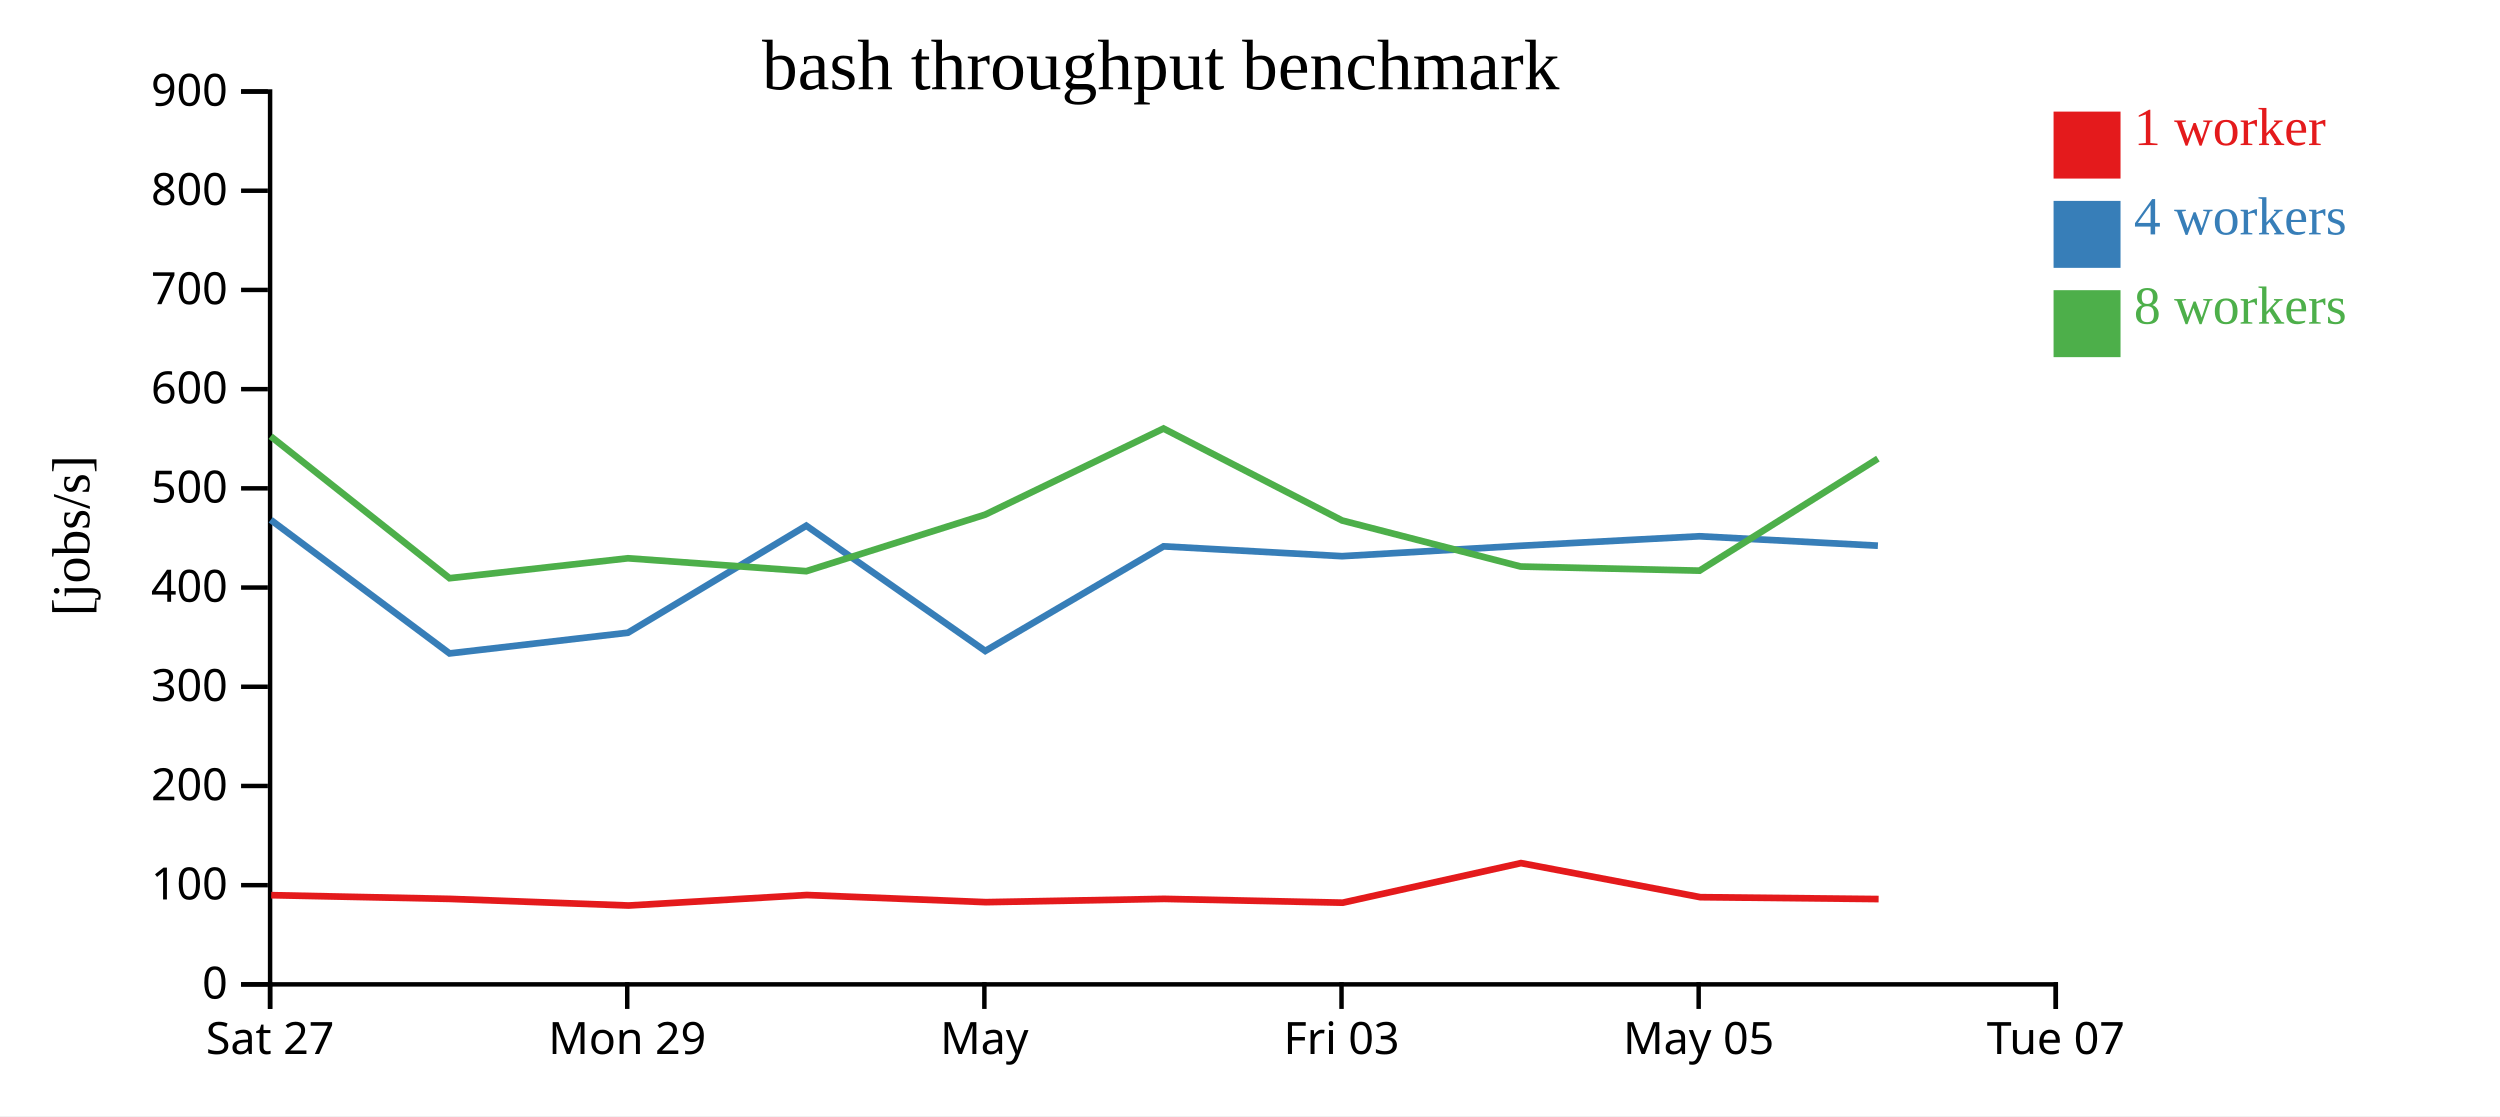
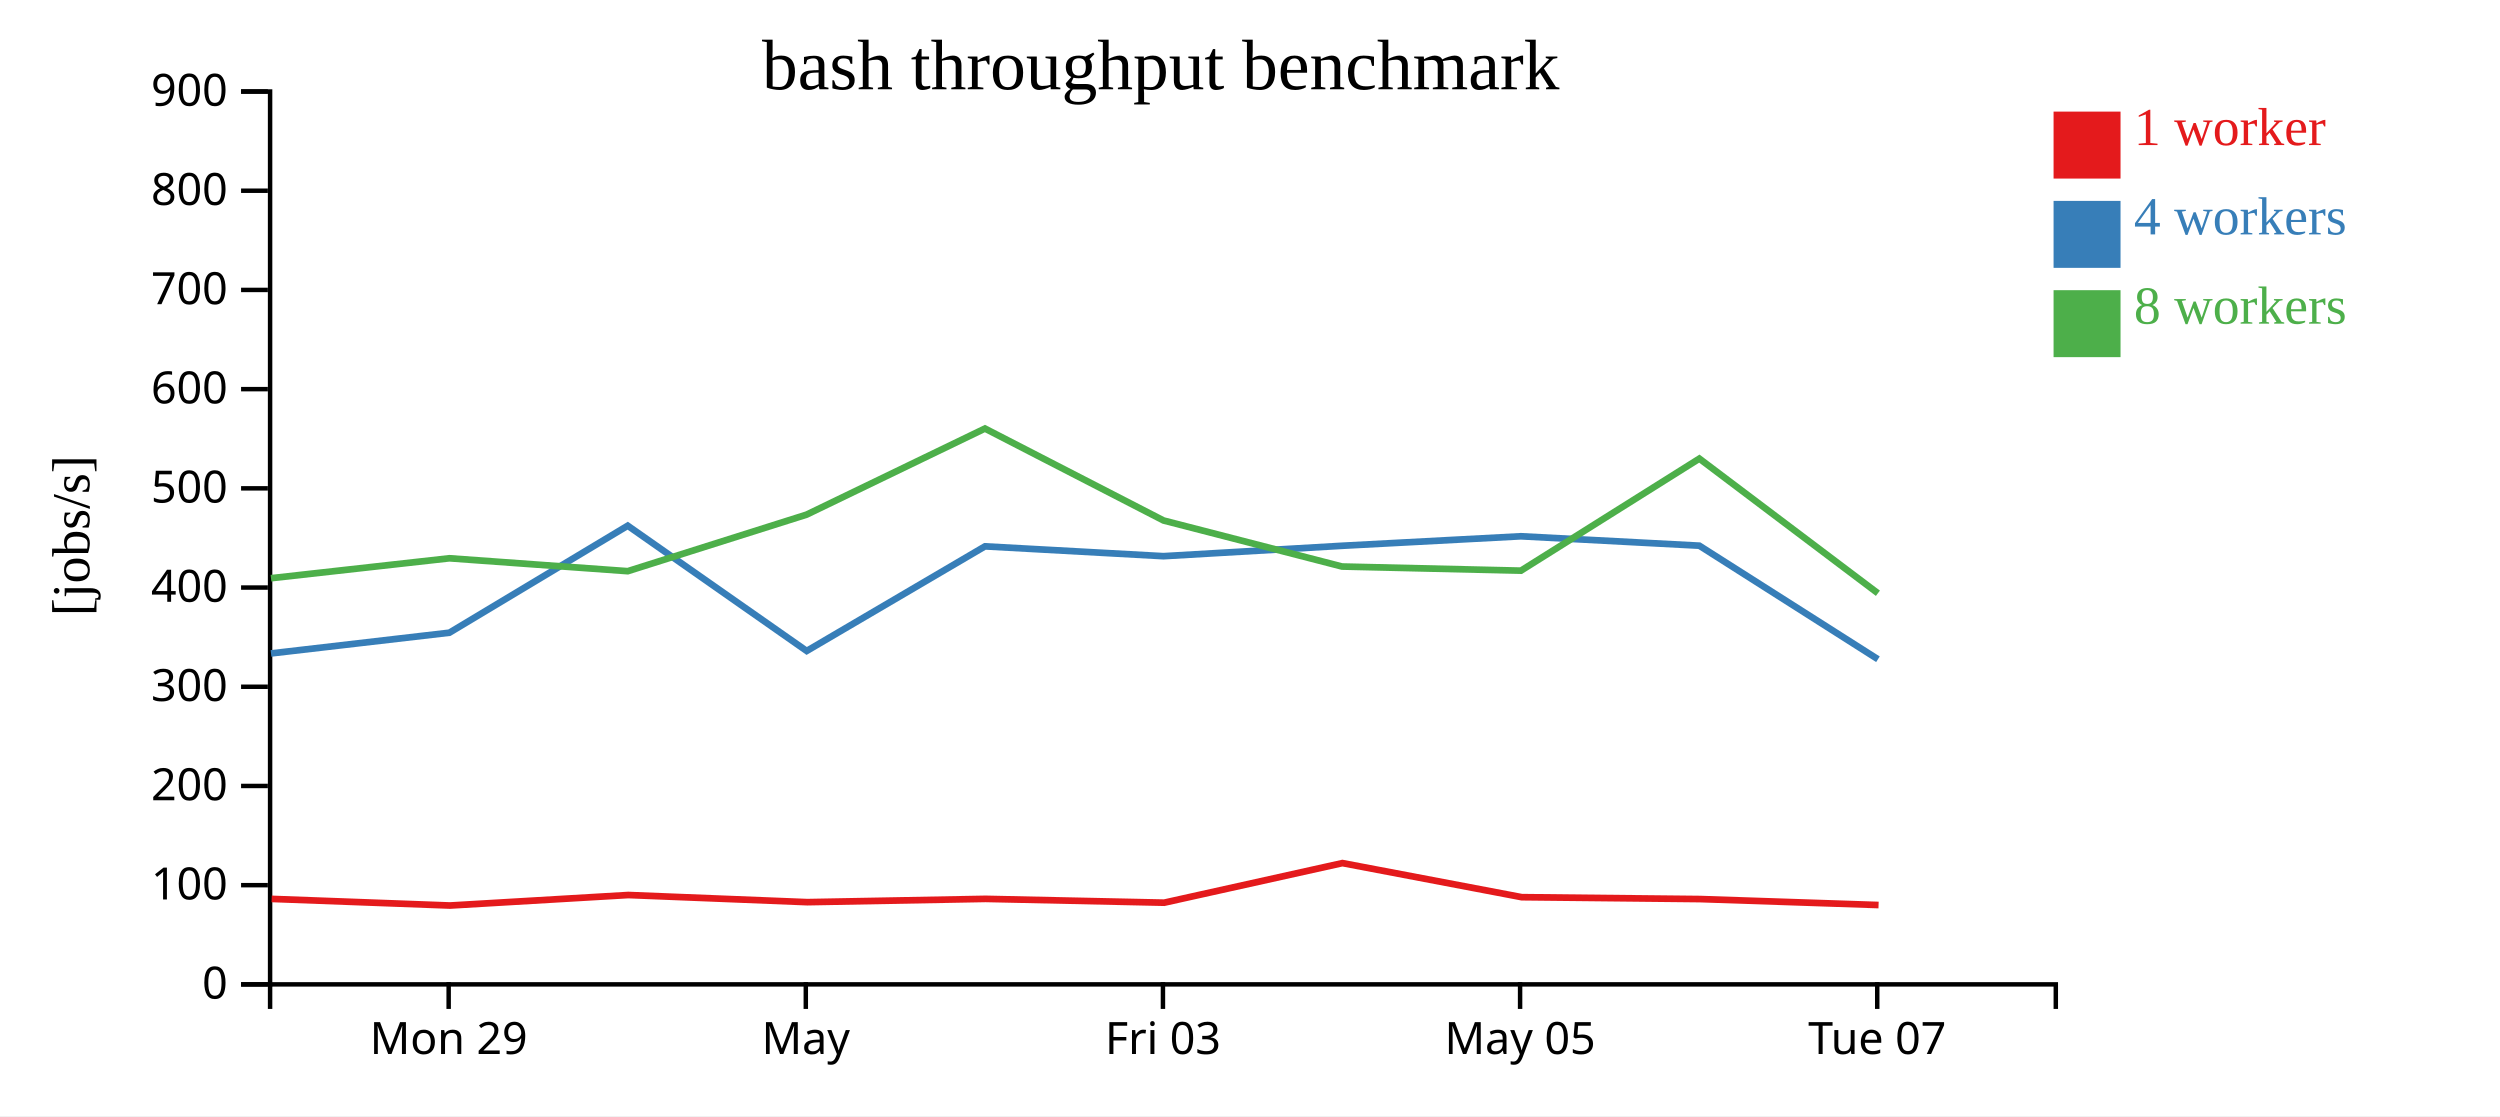
<svg xmlns="http://www.w3.org/2000/svg" width="560" height="250">
  <rect width="100%" height="100%" fill="white" />
  <g transform="translate(60,20)">
    <g transform="translate(0,200)" fill="none" font-size="10" font-family="sans-serif" text-anchor="middle">
      <path class="domain" stroke="currentColor" d="M0.5,6V0.5H400.5V6" />
-       <g class="tick" opacity="1" transform="translate(0.5,0)">
-         <line stroke="currentColor" y2="6" />
-         <text fill="currentColor" y="9" dy="0.71em">Sat 27</text>
-       </g>
-       <g class="tick" opacity="1" transform="translate(80.5,0)">
+       <g class="tick" opacity="1" transform="translate(40.5,0)">
        <line stroke="currentColor" y2="6" />
        <text fill="currentColor" y="9" dy="0.71em">Mon 29</text>
      </g>
-       <g class="tick" opacity="1" transform="translate(160.5,0)">
+       <g class="tick" opacity="1" transform="translate(120.5,0)">
        <line stroke="currentColor" y2="6" />
        <text fill="currentColor" y="9" dy="0.71em">May</text>
      </g>
-       <g class="tick" opacity="1" transform="translate(240.5,0)">
+       <g class="tick" opacity="1" transform="translate(200.5,0)">
        <line stroke="currentColor" y2="6" />
        <text fill="currentColor" y="9" dy="0.71em">Fri 03</text>
      </g>
-       <g class="tick" opacity="1" transform="translate(320.5,0)">
+       <g class="tick" opacity="1" transform="translate(280.5,0)">
        <line stroke="currentColor" y2="6" />
        <text fill="currentColor" y="9" dy="0.71em">May 05</text>
      </g>
-       <g class="tick" opacity="1" transform="translate(400.5,0)">
+       <g class="tick" opacity="1" transform="translate(360.5,0)">
        <line stroke="currentColor" y2="6" />
        <text fill="currentColor" y="9" dy="0.71em">Tue 07</text>
      </g>
    </g>
    <g fill="none" font-size="10" font-family="sans-serif" text-anchor="end">
      <path class="domain" stroke="currentColor" d="M-6,200.5H0.5V0.5H-6" />
      <g class="tick" opacity="1" transform="translate(0,200.5)">
        <line stroke="currentColor" x2="-6" />
        <text fill="currentColor" x="-9" dy="0.32em">0</text>
      </g>
      <g class="tick" opacity="1" transform="translate(0,178.2778)">
        <line stroke="currentColor" x2="-6" />
        <text fill="currentColor" x="-9" dy="0.32em">100</text>
      </g>
      <g class="tick" opacity="1" transform="translate(0,156.0556)">
        <line stroke="currentColor" x2="-6" />
        <text fill="currentColor" x="-9" dy="0.32em">200</text>
      </g>
      <g class="tick" opacity="1" transform="translate(0,133.8333)">
        <line stroke="currentColor" x2="-6" />
        <text fill="currentColor" x="-9" dy="0.32em">300</text>
      </g>
      <g class="tick" opacity="1" transform="translate(0,111.6111)">
        <line stroke="currentColor" x2="-6" />
        <text fill="currentColor" x="-9" dy="0.32em">400</text>
      </g>
      <g class="tick" opacity="1" transform="translate(0,89.38889)">
        <line stroke="currentColor" x2="-6" />
        <text fill="currentColor" x="-9" dy="0.32em">500</text>
      </g>
      <g class="tick" opacity="1" transform="translate(0,67.16667)">
        <line stroke="currentColor" x2="-6" />
        <text fill="currentColor" x="-9" dy="0.32em">600</text>
      </g>
      <g class="tick" opacity="1" transform="translate(0,44.94444)">
        <line stroke="currentColor" x2="-6" />
        <text fill="currentColor" x="-9" dy="0.32em">700</text>
      </g>
      <g class="tick" opacity="1" transform="translate(0,22.72222)">
        <line stroke="currentColor" x2="-6" />
        <text fill="currentColor" x="-9" dy="0.32em">800</text>
      </g>
      <g class="tick" opacity="1" transform="translate(0,0.5)">
        <line stroke="currentColor" x2="-6" />
        <text fill="currentColor" x="-9" dy="0.32em">900</text>
      </g>
    </g>
    <text text-anchor="middle" style="font-size: 12px" transform="rotate(-90)" y="-40" x="-100">[jobs/s]</text>
    <text text-anchor="middle" style="font-size: 16px" y="0" x="200">bash throughput benchmark</text>
-     <path class="line" fill="none" stroke="#e41a1c" stroke-width="1.5" d="M0.751,180.519L40.852,181.354L80.805,182.837L120.739,180.484L160.846,182.085L200.76,181.347L240.776,182.202L280.697,173.334L320.873,180.969L360.812,181.39" />
-     <path class="line" fill="none" stroke="#377eb8" stroke-width="1.5" d="M0.631,96.448L40.701,126.368L80.667,121.725L120.609,97.758L160.7,125.815L200.635,102.384L240.614,104.585L280.619,102.255L320.68,100.125L360.651,102.234" />
-     <path class="line" fill="none" stroke="#4daf4a" stroke-width="1.5" d="M0.623,77.732L40.701,109.519L80.66,105.054L120.617,107.944L160.678,95.277L200.627,75.992L240.636,96.593L280.617,106.903L320.688,107.83L360.652,82.732" />
+     <path class="line" fill="none" stroke="#e41a1c" stroke-width="1.5" d="M0.852,181.354L40.805,182.837L80.739,180.484L120.846,182.085L160.76,181.347L200.776,182.202L240.697,173.334L280.873,180.969L320.812,181.39L360.798,182.728" />
+     <path class="line" fill="none" stroke="#377eb8" stroke-width="1.5" d="M0.701,126.368L40.667,121.725L80.609,97.758L120.7,125.815L160.635,102.384L200.614,104.585L240.619,102.255L280.68,100.125L320.651,102.234L360.661,127.674" />
+     <path class="line" fill="none" stroke="#4daf4a" stroke-width="1.5" d="M0.701,109.519L40.66,105.054L80.617,107.944L120.678,95.277L160.627,75.992L200.636,96.593L240.617,106.903L280.688,107.83L320.652,82.732L360.652,112.888" />
    <rect class="dot" x="400" y="5" width="15" height="15" style="fill: #e41a1c;" />
    <rect class="dot" x="400" y="25" width="15" height="15" style="fill: #377eb8;" />
    <rect class="dot" x="400" y="45" width="15" height="15" style="fill: #4daf4a;" />
    <text class="label" x="418" y="12.5" style="fill: #e41a1c; alignment-baseline: middle;" text-anchor="left">1 worker</text>
    <text class="label" x="418" y="32.5" style="fill: #377eb8; alignment-baseline: middle;" text-anchor="left">4 workers</text>
    <text class="label" x="418" y="52.5" style="fill: #4daf4a; alignment-baseline: middle;" text-anchor="left">8 workers</text>
  </g>
</svg>
